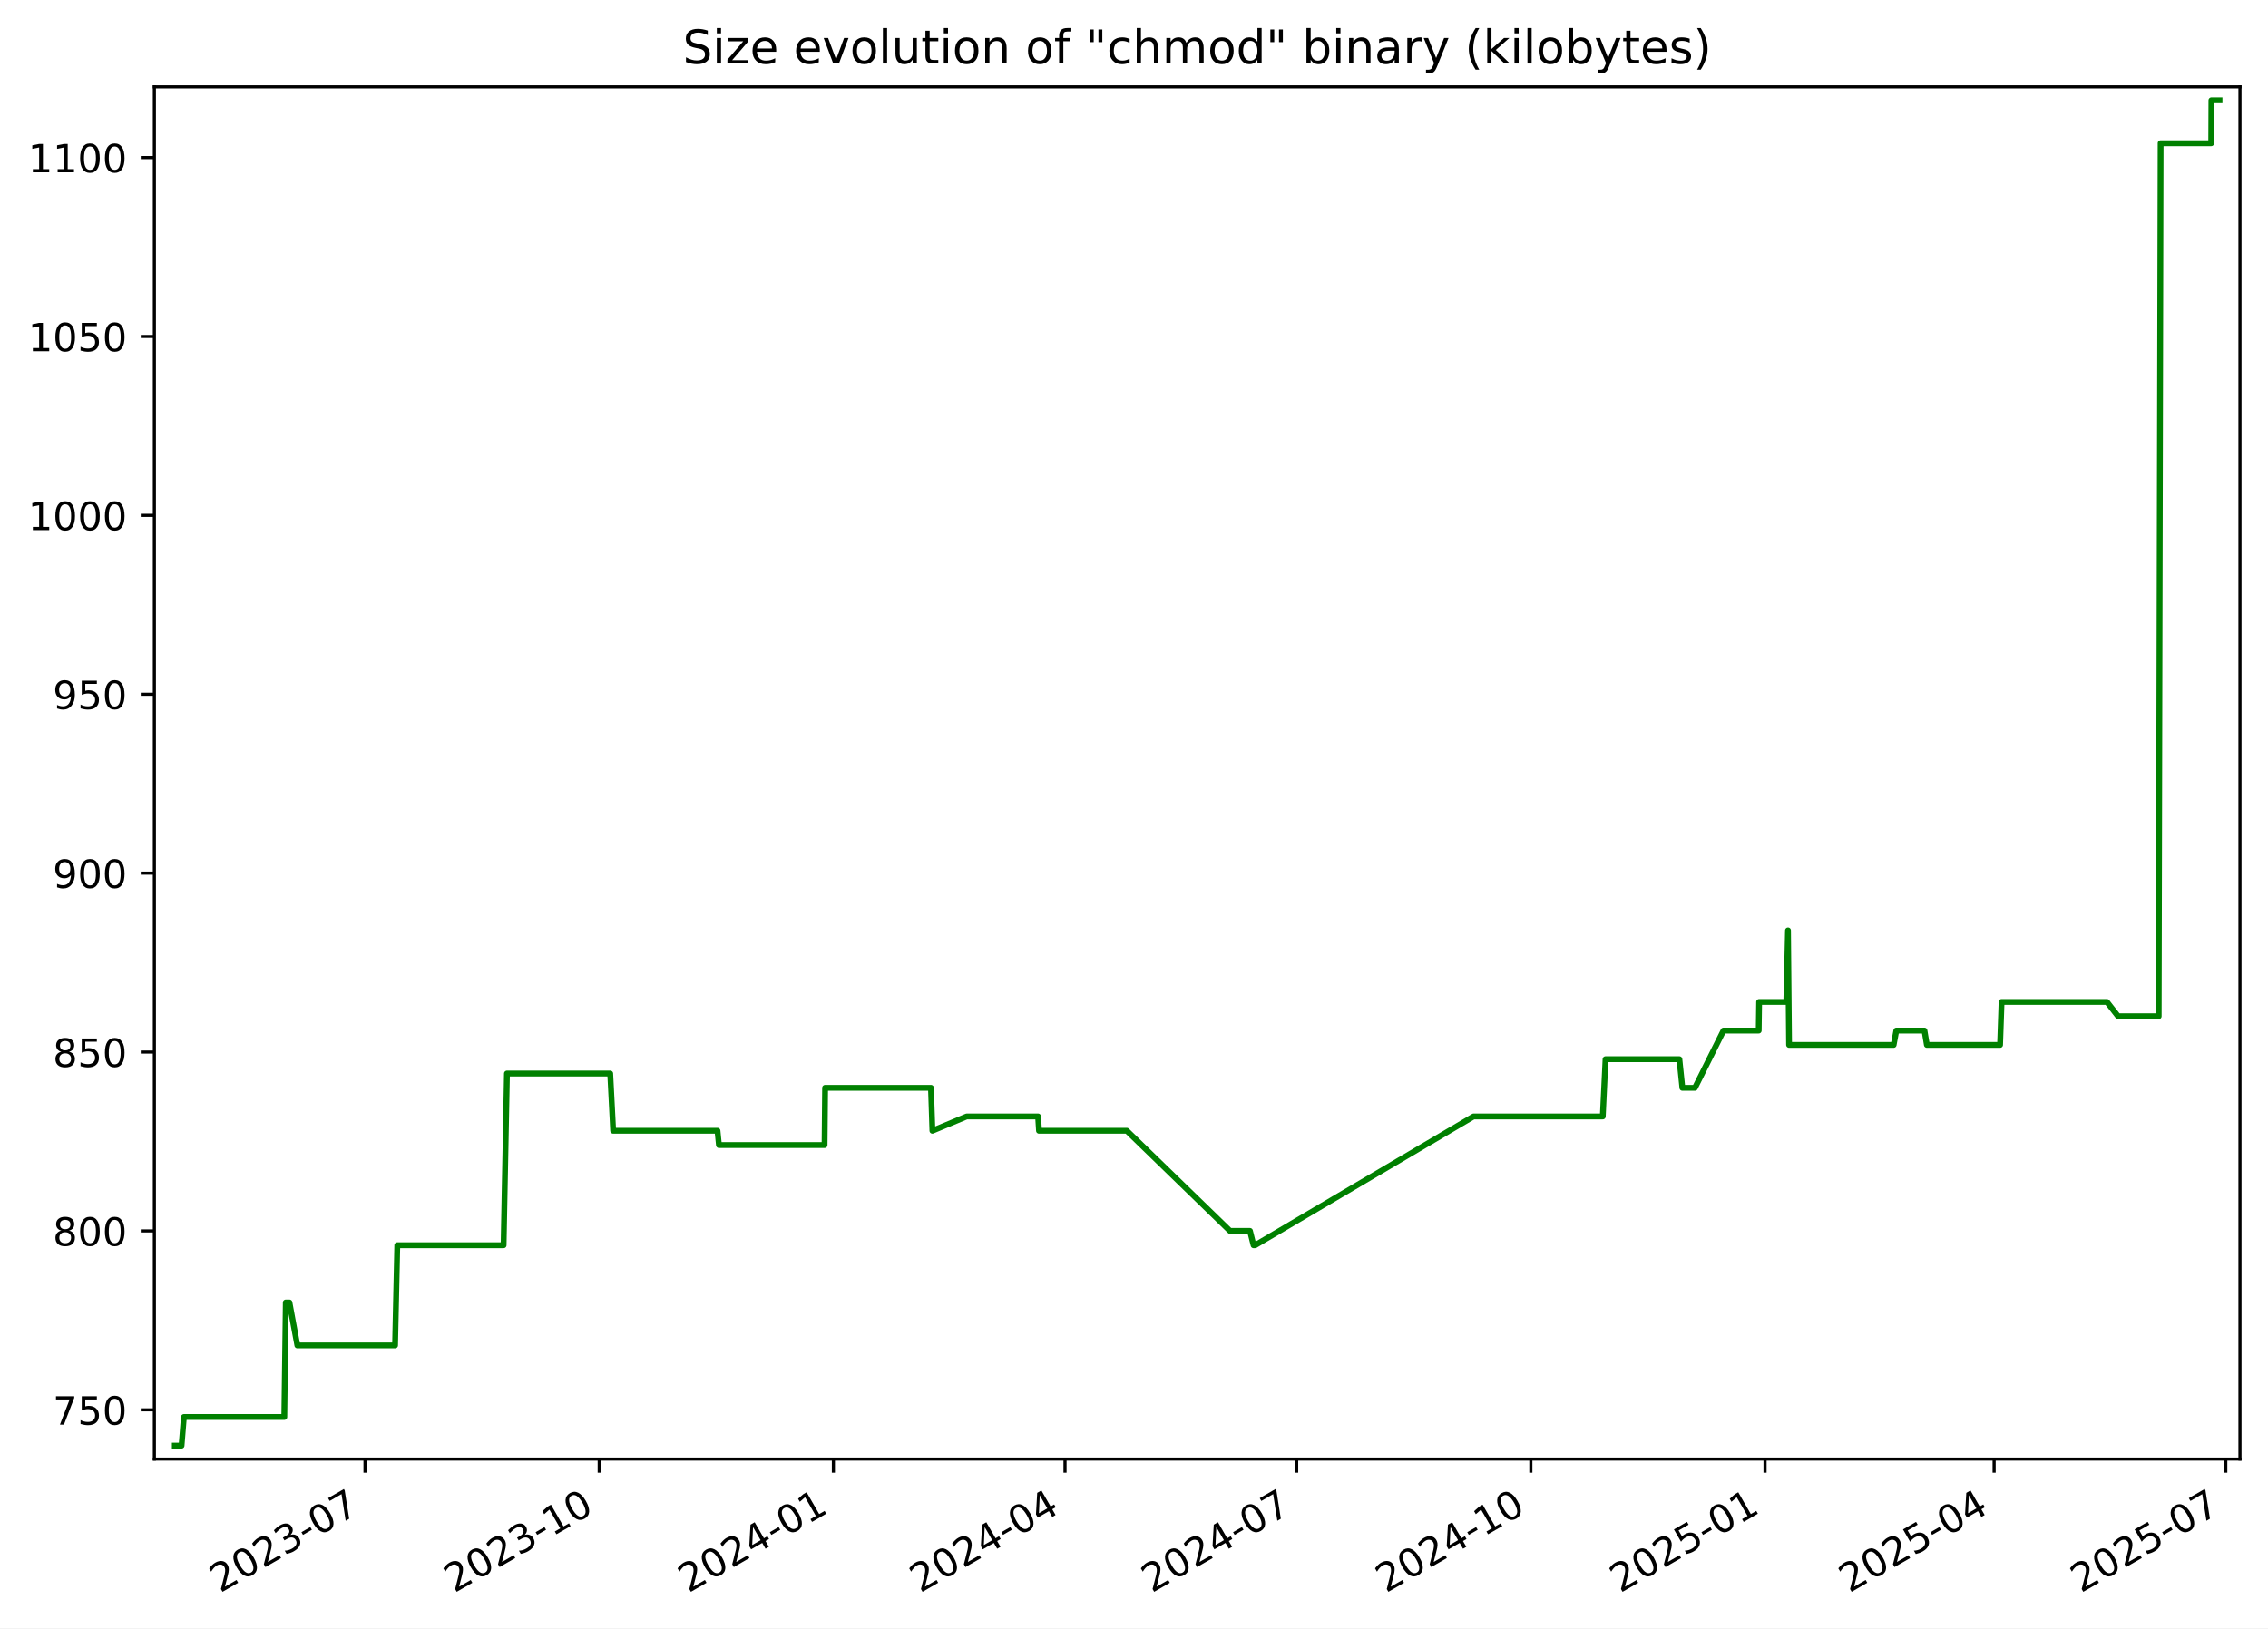
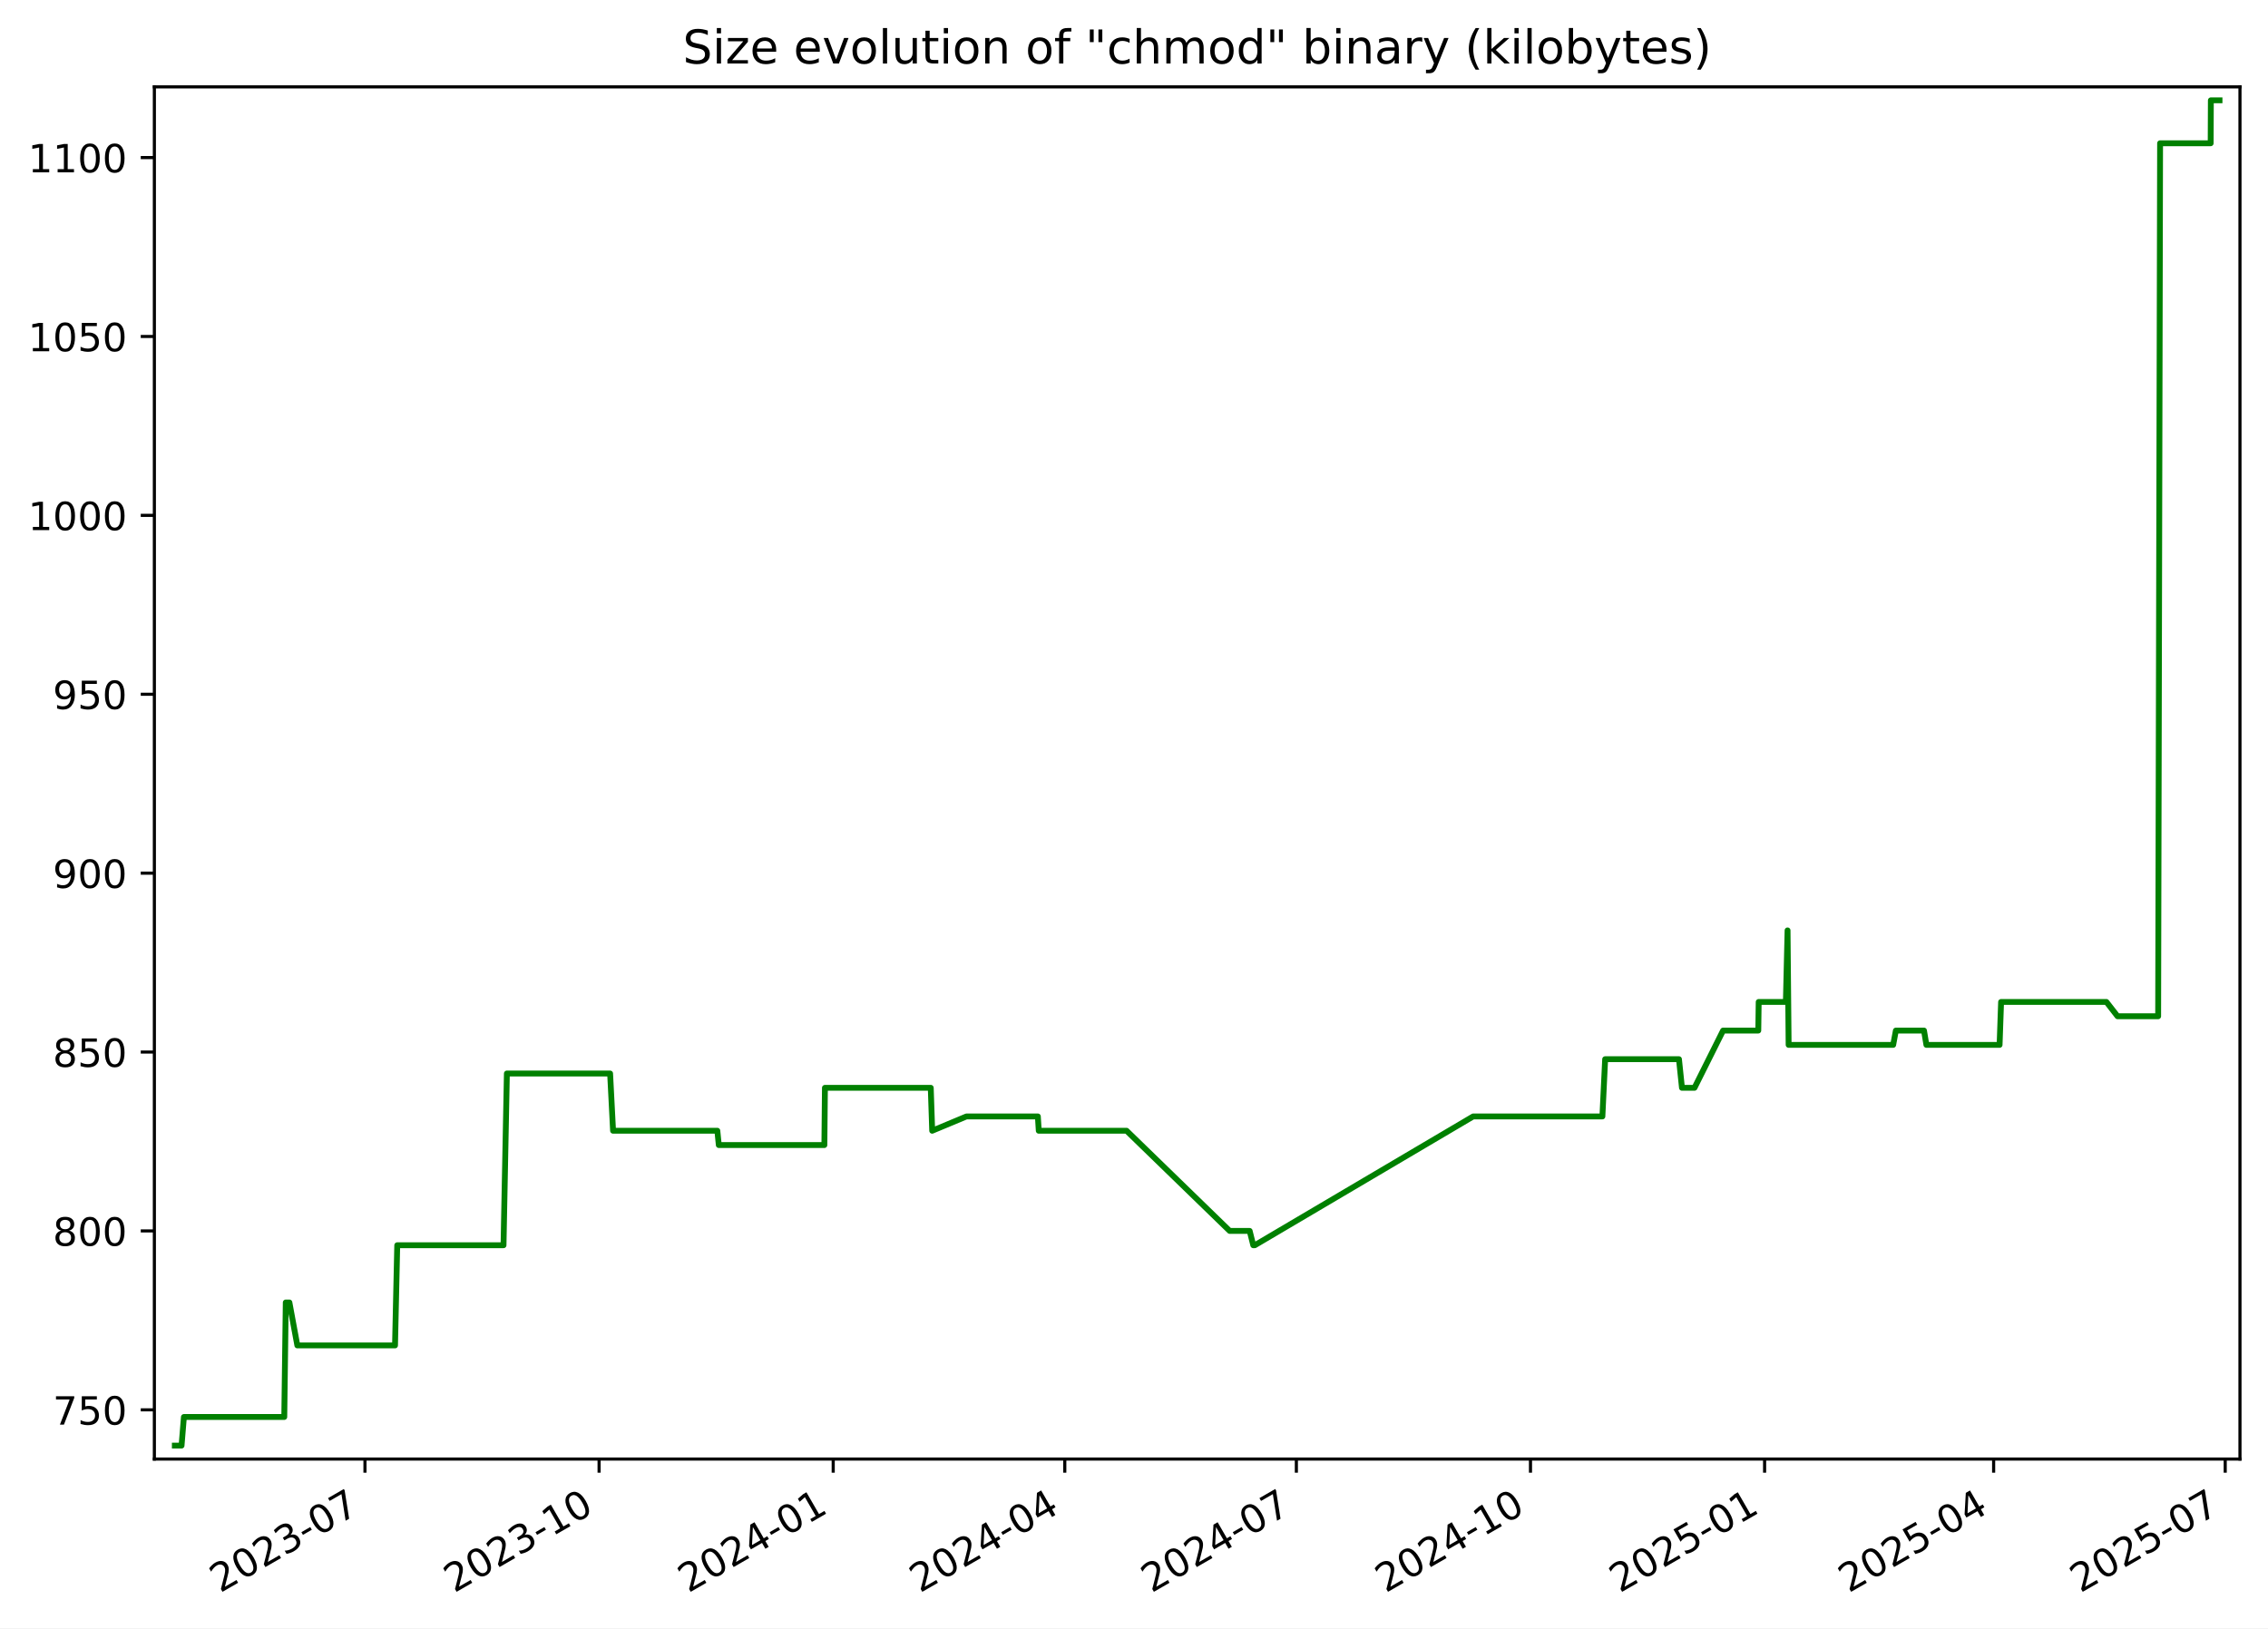
<svg xmlns="http://www.w3.org/2000/svg" xmlns:xlink="http://www.w3.org/1999/xlink" width="582.53pt" height="418.303pt" viewBox="0 0 582.53 418.303" version="1.1">
  <defs>
    <style type="text/css">*{stroke-linejoin: round; stroke-linecap: butt}</style>
  </defs>
  <g id="figure_1">
    <g id="patch_1">
      <path d="M -0 418.303  L 582.53 418.303  L 582.53 0  L -0 0  z " style="fill: #ffffff" />
    </g>
    <g id="axes_1">
      <g id="patch_2">
        <path d="M 39.65 374.83  L 575.33 374.83  L 575.33 22.318  L 39.65 22.318  z " style="fill: #ffffff" />
      </g>
      <g id="matplotlib.axis_1">
        <g id="xtick_1">
          <g id="line2d_1">
            <defs>
-               <path id="mc804bdb57f" d="M 0 0  L 0 3.5  " style="stroke: #000000; stroke-width: 0.8" />
+               <path id="m1354cf675c" d="M 0 0  L 0 3.5  " style="stroke: #000000; stroke-width: 0.8" />
            </defs>
            <g>
-               <use xlink:href="#mc804bdb57f" x="93.754" y="374.83" style="stroke: #000000; stroke-width: 0.8" />
+               <use xlink:href="#m1354cf675c" x="93.741" y="374.83" style="stroke: #000000; stroke-width: 0.8" />
            </g>
          </g>
          <g id="text_1">
-             <g transform="translate(56.52934 409.302) rotate(-30) scale(0.1 -0.1)">
+             <g transform="translate(56.51607 409.302) rotate(-30) scale(0.1 -0.1)">
              <defs>
                <path id="DejaVuSans-32" d="M 1228 531  L 3431 531  L 3431 0  L 469 0  L 469 531  Q 828 903 1448 1529  Q 2069 2156 2228 2338  Q 2531 2678 2651 2914  Q 2772 3150 2772 3378  Q 2772 3750 2511 3984  Q 2250 4219 1831 4219  Q 1534 4219 1204 4116  Q 875 4013 500 3803  L 500 4441  Q 881 4594 1212 4672  Q 1544 4750 1819 4750  Q 2544 4750 2975 4387  Q 3406 4025 3406 3419  Q 3406 3131 3298 2873  Q 3191 2616 2906 2266  Q 2828 2175 2409 1742  Q 1991 1309 1228 531  z " transform="scale(0.015625)" />
                <path id="DejaVuSans-30" d="M 2034 4250  Q 1547 4250 1301 3770  Q 1056 3291 1056 2328  Q 1056 1369 1301 889  Q 1547 409 2034 409  Q 2525 409 2770 889  Q 3016 1369 3016 2328  Q 3016 3291 2770 3770  Q 2525 4250 2034 4250  z M 2034 4750  Q 2819 4750 3233 4129  Q 3647 3509 3647 2328  Q 3647 1150 3233 529  Q 2819 -91 2034 -91  Q 1250 -91 836 529  Q 422 1150 422 2328  Q 422 3509 836 4129  Q 1250 4750 2034 4750  z " transform="scale(0.015625)" />
                <path id="DejaVuSans-33" d="M 2597 2516  Q 3050 2419 3304 2112  Q 3559 1806 3559 1356  Q 3559 666 3084 287  Q 2609 -91 1734 -91  Q 1441 -91 1130 -33  Q 819 25 488 141  L 488 750  Q 750 597 1062 519  Q 1375 441 1716 441  Q 2309 441 2620 675  Q 2931 909 2931 1356  Q 2931 1769 2642 2001  Q 2353 2234 1838 2234  L 1294 2234  L 1294 2753  L 1863 2753  Q 2328 2753 2575 2939  Q 2822 3125 2822 3475  Q 2822 3834 2567 4026  Q 2313 4219 1838 4219  Q 1578 4219 1281 4162  Q 984 4106 628 3988  L 628 4550  Q 988 4650 1302 4700  Q 1616 4750 1894 4750  Q 2613 4750 3031 4423  Q 3450 4097 3450 3541  Q 3450 3153 3228 2886  Q 3006 2619 2597 2516  z " transform="scale(0.015625)" />
                <path id="DejaVuSans-2d" d="M 313 2009  L 1997 2009  L 1997 1497  L 313 1497  L 313 2009  z " transform="scale(0.015625)" />
                <path id="DejaVuSans-37" d="M 525 4666  L 3525 4666  L 3525 4397  L 1831 0  L 1172 0  L 2766 4134  L 525 4134  L 525 4666  z " transform="scale(0.015625)" />
              </defs>
              <use xlink:href="#DejaVuSans-32" />
              <use xlink:href="#DejaVuSans-30" x="63.623" />
              <use xlink:href="#DejaVuSans-32" x="127.246" />
              <use xlink:href="#DejaVuSans-33" x="190.869" />
              <use xlink:href="#DejaVuSans-2d" x="254.492" />
              <use xlink:href="#DejaVuSans-30" x="290.576" />
              <use xlink:href="#DejaVuSans-37" x="354.199" />
            </g>
          </g>
        </g>
        <g id="xtick_2">
          <g id="line2d_2">
            <g>
-               <use xlink:href="#mc804bdb57f" x="153.904" y="374.83" style="stroke: #000000; stroke-width: 0.8" />
+               <use xlink:href="#m1354cf675c" x="153.874" y="374.83" style="stroke: #000000; stroke-width: 0.8" />
            </g>
          </g>
          <g id="text_2">
-             <g transform="translate(116.679 409.302) rotate(-30) scale(0.1 -0.1)">
+             <g transform="translate(116.6494 409.302) rotate(-30) scale(0.1 -0.1)">
              <defs>
                <path id="DejaVuSans-31" d="M 794 531  L 1825 531  L 1825 4091  L 703 3866  L 703 4441  L 1819 4666  L 2450 4666  L 2450 531  L 3481 531  L 3481 0  L 794 0  L 794 531  z " transform="scale(0.015625)" />
              </defs>
              <use xlink:href="#DejaVuSans-32" />
              <use xlink:href="#DejaVuSans-30" x="63.623" />
              <use xlink:href="#DejaVuSans-32" x="127.246" />
              <use xlink:href="#DejaVuSans-33" x="190.869" />
              <use xlink:href="#DejaVuSans-2d" x="254.492" />
              <use xlink:href="#DejaVuSans-31" x="290.576" />
              <use xlink:href="#DejaVuSans-30" x="354.199" />
            </g>
          </g>
        </g>
        <g id="xtick_3">
          <g id="line2d_3">
            <g>
-               <use xlink:href="#mc804bdb57f" x="214.054" y="374.83" style="stroke: #000000; stroke-width: 0.8" />
+               <use xlink:href="#m1354cf675c" x="214.008" y="374.83" style="stroke: #000000; stroke-width: 0.8" />
            </g>
          </g>
          <g id="text_3">
-             <g transform="translate(176.8287 409.302) rotate(-30) scale(0.1 -0.1)">
+             <g transform="translate(176.7828 409.302) rotate(-30) scale(0.1 -0.1)">
              <defs>
                <path id="DejaVuSans-34" d="M 2419 4116  L 825 1625  L 2419 1625  L 2419 4116  z M 2253 4666  L 3047 4666  L 3047 1625  L 3713 1625  L 3713 1100  L 3047 1100  L 3047 0  L 2419 0  L 2419 1100  L 313 1100  L 313 1709  L 2253 4666  z " transform="scale(0.015625)" />
              </defs>
              <use xlink:href="#DejaVuSans-32" />
              <use xlink:href="#DejaVuSans-30" x="63.623" />
              <use xlink:href="#DejaVuSans-32" x="127.246" />
              <use xlink:href="#DejaVuSans-34" x="190.869" />
              <use xlink:href="#DejaVuSans-2d" x="254.492" />
              <use xlink:href="#DejaVuSans-30" x="290.576" />
              <use xlink:href="#DejaVuSans-31" x="354.199" />
            </g>
          </g>
        </g>
        <g id="xtick_4">
          <g id="line2d_4">
            <g>
-               <use xlink:href="#mc804bdb57f" x="273.549" y="374.83" style="stroke: #000000; stroke-width: 0.8" />
+               <use xlink:href="#m1354cf675c" x="273.487" y="374.83" style="stroke: #000000; stroke-width: 0.8" />
            </g>
          </g>
          <g id="text_4">
-             <g transform="translate(236.3246 409.302) rotate(-30) scale(0.1 -0.1)">
+             <g transform="translate(236.2625 409.302) rotate(-30) scale(0.1 -0.1)">
              <use xlink:href="#DejaVuSans-32" />
              <use xlink:href="#DejaVuSans-30" x="63.623" />
              <use xlink:href="#DejaVuSans-32" x="127.246" />
              <use xlink:href="#DejaVuSans-34" x="190.869" />
              <use xlink:href="#DejaVuSans-2d" x="254.492" />
              <use xlink:href="#DejaVuSans-30" x="290.576" />
              <use xlink:href="#DejaVuSans-34" x="354.199" />
            </g>
          </g>
        </g>
        <g id="xtick_5">
          <g id="line2d_5">
            <g>
-               <use xlink:href="#mc804bdb57f" x="333.045" y="374.83" style="stroke: #000000; stroke-width: 0.8" />
+               <use xlink:href="#m1354cf675c" x="332.967" y="374.83" style="stroke: #000000; stroke-width: 0.8" />
            </g>
          </g>
          <g id="text_5">
-             <g transform="translate(295.8205 409.302) rotate(-30) scale(0.1 -0.1)">
+             <g transform="translate(295.7422 409.302) rotate(-30) scale(0.1 -0.1)">
              <use xlink:href="#DejaVuSans-32" />
              <use xlink:href="#DejaVuSans-30" x="63.623" />
              <use xlink:href="#DejaVuSans-32" x="127.246" />
              <use xlink:href="#DejaVuSans-34" x="190.869" />
              <use xlink:href="#DejaVuSans-2d" x="254.492" />
              <use xlink:href="#DejaVuSans-30" x="290.576" />
              <use xlink:href="#DejaVuSans-37" x="354.199" />
            </g>
          </g>
        </g>
        <g id="xtick_6">
          <g id="line2d_6">
            <g>
-               <use xlink:href="#mc804bdb57f" x="393.195" y="374.83" style="stroke: #000000; stroke-width: 0.8" />
+               <use xlink:href="#m1354cf675c" x="393.1" y="374.83" style="stroke: #000000; stroke-width: 0.8" />
            </g>
          </g>
          <g id="text_6">
-             <g transform="translate(355.9702 409.302) rotate(-30) scale(0.1 -0.1)">
+             <g transform="translate(355.8756 409.302) rotate(-30) scale(0.1 -0.1)">
              <use xlink:href="#DejaVuSans-32" />
              <use xlink:href="#DejaVuSans-30" x="63.623" />
              <use xlink:href="#DejaVuSans-32" x="127.246" />
              <use xlink:href="#DejaVuSans-34" x="190.869" />
              <use xlink:href="#DejaVuSans-2d" x="254.492" />
              <use xlink:href="#DejaVuSans-31" x="290.576" />
              <use xlink:href="#DejaVuSans-30" x="354.199" />
            </g>
          </g>
        </g>
        <g id="xtick_7">
          <g id="line2d_7">
            <g>
-               <use xlink:href="#mc804bdb57f" x="453.345" y="374.83" style="stroke: #000000; stroke-width: 0.8" />
+               <use xlink:href="#m1354cf675c" x="453.234" y="374.83" style="stroke: #000000; stroke-width: 0.8" />
            </g>
          </g>
          <g id="text_7">
-             <g transform="translate(416.1199 409.302) rotate(-30) scale(0.1 -0.1)">
+             <g transform="translate(416.009 409.302) rotate(-30) scale(0.1 -0.1)">
              <defs>
                <path id="DejaVuSans-35" d="M 691 4666  L 3169 4666  L 3169 4134  L 1269 4134  L 1269 2991  Q 1406 3038 1543 3061  Q 1681 3084 1819 3084  Q 2600 3084 3056 2656  Q 3513 2228 3513 1497  Q 3513 744 3044 326  Q 2575 -91 1722 -91  Q 1428 -91 1123 -41  Q 819 9 494 109  L 494 744  Q 775 591 1075 516  Q 1375 441 1709 441  Q 2250 441 2565 725  Q 2881 1009 2881 1497  Q 2881 1984 2565 2268  Q 2250 2553 1709 2553  Q 1456 2553 1204 2497  Q 953 2441 691 2322  L 691 4666  z " transform="scale(0.015625)" />
              </defs>
              <use xlink:href="#DejaVuSans-32" />
              <use xlink:href="#DejaVuSans-30" x="63.623" />
              <use xlink:href="#DejaVuSans-32" x="127.246" />
              <use xlink:href="#DejaVuSans-35" x="190.869" />
              <use xlink:href="#DejaVuSans-2d" x="254.492" />
              <use xlink:href="#DejaVuSans-30" x="290.576" />
              <use xlink:href="#DejaVuSans-31" x="354.199" />
            </g>
          </g>
        </g>
        <g id="xtick_8">
          <g id="line2d_8">
            <g>
-               <use xlink:href="#mc804bdb57f" x="512.187" y="374.83" style="stroke: #000000; stroke-width: 0.8" />
+               <use xlink:href="#m1354cf675c" x="512.06" y="374.83" style="stroke: #000000; stroke-width: 0.8" />
            </g>
          </g>
          <g id="text_8">
-             <g transform="translate(474.962 409.302) rotate(-30) scale(0.1 -0.1)">
+             <g transform="translate(474.8351 409.302) rotate(-30) scale(0.1 -0.1)">
              <use xlink:href="#DejaVuSans-32" />
              <use xlink:href="#DejaVuSans-30" x="63.623" />
              <use xlink:href="#DejaVuSans-32" x="127.246" />
              <use xlink:href="#DejaVuSans-35" x="190.869" />
              <use xlink:href="#DejaVuSans-2d" x="254.492" />
              <use xlink:href="#DejaVuSans-30" x="290.576" />
              <use xlink:href="#DejaVuSans-34" x="354.199" />
            </g>
          </g>
        </g>
        <g id="xtick_9">
          <g id="line2d_9">
            <g>
-               <use xlink:href="#mc804bdb57f" x="571.683" y="374.83" style="stroke: #000000; stroke-width: 0.8" />
+               <use xlink:href="#m1354cf675c" x="571.54" y="374.83" style="stroke: #000000; stroke-width: 0.8" />
            </g>
          </g>
          <g id="text_9">
-             <g transform="translate(534.4579 409.302) rotate(-30) scale(0.1 -0.1)">
+             <g transform="translate(534.3148 409.302) rotate(-30) scale(0.1 -0.1)">
              <use xlink:href="#DejaVuSans-32" />
              <use xlink:href="#DejaVuSans-30" x="63.623" />
              <use xlink:href="#DejaVuSans-32" x="127.246" />
              <use xlink:href="#DejaVuSans-35" x="190.869" />
              <use xlink:href="#DejaVuSans-2d" x="254.492" />
              <use xlink:href="#DejaVuSans-30" x="290.576" />
              <use xlink:href="#DejaVuSans-37" x="354.199" />
            </g>
          </g>
        </g>
      </g>
      <g id="matplotlib.axis_2">
        <g id="ytick_1">
          <g id="line2d_10">
            <defs>
-               <path id="m60a7e7e32e" d="M 0 0  L -3.5 0  " style="stroke: #000000; stroke-width: 0.8" />
+               <path id="m2c69d410f2" d="M 0 0  L -3.5 0  " style="stroke: #000000; stroke-width: 0.8" />
            </defs>
            <g>
-               <use xlink:href="#m60a7e7e32e" x="39.65" y="362.183" style="stroke: #000000; stroke-width: 0.8" />
+               <use xlink:href="#m2c69d410f2" x="39.65" y="362.183" style="stroke: #000000; stroke-width: 0.8" />
            </g>
          </g>
          <g id="text_10">
            <g transform="translate(13.5625 365.9819) scale(0.1 -0.1)">
              <use xlink:href="#DejaVuSans-37" />
              <use xlink:href="#DejaVuSans-35" x="63.623" />
              <use xlink:href="#DejaVuSans-30" x="127.246" />
            </g>
          </g>
        </g>
        <g id="ytick_2">
          <g id="line2d_11">
            <g>
-               <use xlink:href="#m60a7e7e32e" x="39.65" y="316.225" style="stroke: #000000; stroke-width: 0.8" />
+               <use xlink:href="#m2c69d410f2" x="39.65" y="316.225" style="stroke: #000000; stroke-width: 0.8" />
            </g>
          </g>
          <g id="text_11">
            <g transform="translate(13.5625 320.0244) scale(0.1 -0.1)">
              <defs>
                <path id="DejaVuSans-38" d="M 2034 2216  Q 1584 2216 1326 1975  Q 1069 1734 1069 1313  Q 1069 891 1326 650  Q 1584 409 2034 409  Q 2484 409 2743 651  Q 3003 894 3003 1313  Q 3003 1734 2745 1975  Q 2488 2216 2034 2216  z M 1403 2484  Q 997 2584 770 2862  Q 544 3141 544 3541  Q 544 4100 942 4425  Q 1341 4750 2034 4750  Q 2731 4750 3128 4425  Q 3525 4100 3525 3541  Q 3525 3141 3298 2862  Q 3072 2584 2669 2484  Q 3125 2378 3379 2068  Q 3634 1759 3634 1313  Q 3634 634 3220 271  Q 2806 -91 2034 -91  Q 1263 -91 848 271  Q 434 634 434 1313  Q 434 1759 690 2068  Q 947 2378 1403 2484  z M 1172 3481  Q 1172 3119 1398 2916  Q 1625 2713 2034 2713  Q 2441 2713 2670 2916  Q 2900 3119 2900 3481  Q 2900 3844 2670 4047  Q 2441 4250 2034 4250  Q 1625 4250 1398 4047  Q 1172 3844 1172 3481  z " transform="scale(0.015625)" />
              </defs>
              <use xlink:href="#DejaVuSans-38" />
              <use xlink:href="#DejaVuSans-30" x="63.623" />
              <use xlink:href="#DejaVuSans-30" x="127.246" />
            </g>
          </g>
        </g>
        <g id="ytick_3">
          <g id="line2d_12">
            <g>
-               <use xlink:href="#m60a7e7e32e" x="39.65" y="270.268" style="stroke: #000000; stroke-width: 0.8" />
+               <use xlink:href="#m2c69d410f2" x="39.65" y="270.268" style="stroke: #000000; stroke-width: 0.8" />
            </g>
          </g>
          <g id="text_12">
            <g transform="translate(13.5625 274.067) scale(0.1 -0.1)">
              <use xlink:href="#DejaVuSans-38" />
              <use xlink:href="#DejaVuSans-35" x="63.623" />
              <use xlink:href="#DejaVuSans-30" x="127.246" />
            </g>
          </g>
        </g>
        <g id="ytick_4">
          <g id="line2d_13">
            <g>
-               <use xlink:href="#m60a7e7e32e" x="39.65" y="224.31" style="stroke: #000000; stroke-width: 0.8" />
+               <use xlink:href="#m2c69d410f2" x="39.65" y="224.31" style="stroke: #000000; stroke-width: 0.8" />
            </g>
          </g>
          <g id="text_13">
            <g transform="translate(13.5625 228.1095) scale(0.1 -0.1)">
              <defs>
                <path id="DejaVuSans-39" d="M 703 97  L 703 672  Q 941 559 1184 500  Q 1428 441 1663 441  Q 2288 441 2617 861  Q 2947 1281 2994 2138  Q 2813 1869 2534 1725  Q 2256 1581 1919 1581  Q 1219 1581 811 2004  Q 403 2428 403 3163  Q 403 3881 828 4315  Q 1253 4750 1959 4750  Q 2769 4750 3195 4129  Q 3622 3509 3622 2328  Q 3622 1225 3098 567  Q 2575 -91 1691 -91  Q 1453 -91 1209 -44  Q 966 3 703 97  z M 1959 2075  Q 2384 2075 2632 2365  Q 2881 2656 2881 3163  Q 2881 3666 2632 3958  Q 2384 4250 1959 4250  Q 1534 4250 1286 3958  Q 1038 3666 1038 3163  Q 1038 2656 1286 2365  Q 1534 2075 1959 2075  z " transform="scale(0.015625)" />
              </defs>
              <use xlink:href="#DejaVuSans-39" />
              <use xlink:href="#DejaVuSans-30" x="63.623" />
              <use xlink:href="#DejaVuSans-30" x="127.246" />
            </g>
          </g>
        </g>
        <g id="ytick_5">
          <g id="line2d_14">
            <g>
-               <use xlink:href="#m60a7e7e32e" x="39.65" y="178.353" style="stroke: #000000; stroke-width: 0.8" />
+               <use xlink:href="#m2c69d410f2" x="39.65" y="178.353" style="stroke: #000000; stroke-width: 0.8" />
            </g>
          </g>
          <g id="text_14">
            <g transform="translate(13.5625 182.1521) scale(0.1 -0.1)">
              <use xlink:href="#DejaVuSans-39" />
              <use xlink:href="#DejaVuSans-35" x="63.623" />
              <use xlink:href="#DejaVuSans-30" x="127.246" />
            </g>
          </g>
        </g>
        <g id="ytick_6">
          <g id="line2d_15">
            <g>
-               <use xlink:href="#m60a7e7e32e" x="39.65" y="132.395" style="stroke: #000000; stroke-width: 0.8" />
+               <use xlink:href="#m2c69d410f2" x="39.65" y="132.395" style="stroke: #000000; stroke-width: 0.8" />
            </g>
          </g>
          <g id="text_15">
            <g transform="translate(7.2 136.1946) scale(0.1 -0.1)">
              <use xlink:href="#DejaVuSans-31" />
              <use xlink:href="#DejaVuSans-30" x="63.623" />
              <use xlink:href="#DejaVuSans-30" x="127.246" />
              <use xlink:href="#DejaVuSans-30" x="190.869" />
            </g>
          </g>
        </g>
        <g id="ytick_7">
          <g id="line2d_16">
            <g>
-               <use xlink:href="#m60a7e7e32e" x="39.65" y="86.438" style="stroke: #000000; stroke-width: 0.8" />
+               <use xlink:href="#m2c69d410f2" x="39.65" y="86.438" style="stroke: #000000; stroke-width: 0.8" />
            </g>
          </g>
          <g id="text_16">
            <g transform="translate(7.2 90.23717) scale(0.1 -0.1)">
              <use xlink:href="#DejaVuSans-31" />
              <use xlink:href="#DejaVuSans-30" x="63.623" />
              <use xlink:href="#DejaVuSans-35" x="127.246" />
              <use xlink:href="#DejaVuSans-30" x="190.869" />
            </g>
          </g>
        </g>
        <g id="ytick_8">
          <g id="line2d_17">
            <g>
-               <use xlink:href="#m60a7e7e32e" x="39.65" y="40.481" style="stroke: #000000; stroke-width: 0.8" />
+               <use xlink:href="#m2c69d410f2" x="39.65" y="40.481" style="stroke: #000000; stroke-width: 0.8" />
            </g>
          </g>
          <g id="text_17">
            <g transform="translate(7.2 44.27973) scale(0.1 -0.1)">
              <use xlink:href="#DejaVuSans-31" />
              <use xlink:href="#DejaVuSans-31" x="63.623" />
              <use xlink:href="#DejaVuSans-30" x="127.246" />
              <use xlink:href="#DejaVuSans-30" x="190.869" />
            </g>
          </g>
        </g>
      </g>
      <g id="line2d_18">
-         <path d="M 44.902 371.374  L 46.633 371.374  L 47.238 364.021  L 73.024 364.021  L 73.407 334.608  L 74.341 334.608  L 76.379 345.638  L 101.475 345.638  L 102.045 319.902  L 129.353 319.902  L 130.214 275.783  L 156.735 275.783  L 157.493 290.489  L 184.285 290.489  L 184.659 294.166  L 211.785 294.166  L 211.926 279.459  L 239.117 279.459  L 239.484 290.489  L 248.293 286.812  L 266.632 286.812  L 266.864 290.489  L 289.424 290.489  L 315.923 316.225  L 321.052 316.225  L 321.973 319.902  L 322.371 319.902  L 378.475 286.812  L 411.671 286.812  L 412.377 272.106  L 431.346 272.106  L 432.113 279.459  L 435.332 279.459  L 442.676 264.753  L 451.722 264.753  L 451.826 257.4  L 458.808 257.4  L 459.244 239.017  L 459.518 268.429  L 486.38 268.429  L 487.067 264.753  L 494.297 264.753  L 494.913 268.429  L 513.716 268.429  L 514.101 257.4  L 541.165 257.4  L 544.022 261.076  L 554.456 261.076  L 554.952 36.804  L 567.949 36.804  L 567.995 25.774  L 570.078 25.774  L 570.078 25.774  " clip-path="url(#pe3ec6d794f)" style="fill: none; stroke: #008000; stroke-width: 1.5; stroke-linecap: square" />
+         <path d="M 44.902 371.374  L 46.632 371.374  L 47.237 364.021  L 73.016 364.021  L 73.399 334.608  L 74.333 334.608  L 76.37 345.638  L 101.46 345.638  L 102.029 319.902  L 129.33 319.902  L 130.19 275.783  L 156.705 275.783  L 157.463 290.489  L 184.247 290.489  L 184.621 294.166  L 211.739 294.166  L 211.88 279.459  L 239.064 279.459  L 239.432 290.489  L 248.237 286.812  L 266.572 286.812  L 266.804 290.489  L 289.358 290.489  L 315.85 316.225  L 320.977 316.225  L 321.897 319.902  L 322.295 319.902  L 378.384 286.812  L 411.571 286.812  L 412.278 272.106  L 431.241 272.106  L 432.008 279.459  L 435.226 279.459  L 442.568 264.753  L 451.612 264.753  L 451.715 257.4  L 458.695 257.4  L 459.131 239.017  L 459.405 268.429  L 486.26 268.429  L 486.947 264.753  L 494.175 264.753  L 494.79 268.429  L 513.589 268.429  L 513.974 257.4  L 541.03 257.4  L 543.886 261.076  L 554.317 261.076  L 554.813 36.804  L 567.807 36.804  L 567.853 25.774  L 570.078 25.774  L 570.078 25.774  " clip-path="url(#p65632f7444)" style="fill: none; stroke: #008000; stroke-width: 1.5; stroke-linecap: square" />
      </g>
      <g id="patch_3">
        <path d="M 39.65 374.83  L 39.65 22.318  " style="fill: none; stroke: #000000; stroke-width: 0.8; stroke-linejoin: miter; stroke-linecap: square" />
      </g>
      <g id="patch_4">
        <path d="M 575.33 374.83  L 575.33 22.318  " style="fill: none; stroke: #000000; stroke-width: 0.8; stroke-linejoin: miter; stroke-linecap: square" />
      </g>
      <g id="patch_5">
        <path d="M 39.65 374.83  L 575.33 374.83  " style="fill: none; stroke: #000000; stroke-width: 0.8; stroke-linejoin: miter; stroke-linecap: square" />
      </g>
      <g id="patch_6">
        <path d="M 39.65 22.318  L 575.33 22.318  " style="fill: none; stroke: #000000; stroke-width: 0.8; stroke-linejoin: miter; stroke-linecap: square" />
      </g>
      <g id="text_18">
        <g transform="translate(175.3681 16.31812) scale(0.12 -0.12)">
          <defs>
            <path id="DejaVuSans-53" d="M 3425 4513  L 3425 3897  Q 3066 4069 2747 4153  Q 2428 4238 2131 4238  Q 1616 4238 1336 4038  Q 1056 3838 1056 3469  Q 1056 3159 1242 3001  Q 1428 2844 1947 2747  L 2328 2669  Q 3034 2534 3370 2195  Q 3706 1856 3706 1288  Q 3706 609 3251 259  Q 2797 -91 1919 -91  Q 1588 -91 1214 -16  Q 841 59 441 206  L 441 856  Q 825 641 1194 531  Q 1563 422 1919 422  Q 2459 422 2753 634  Q 3047 847 3047 1241  Q 3047 1584 2836 1778  Q 2625 1972 2144 2069  L 1759 2144  Q 1053 2284 737 2584  Q 422 2884 422 3419  Q 422 4038 858 4394  Q 1294 4750 2059 4750  Q 2388 4750 2728 4690  Q 3069 4631 3425 4513  z " transform="scale(0.015625)" />
            <path id="DejaVuSans-69" d="M 603 3500  L 1178 3500  L 1178 0  L 603 0  L 603 3500  z M 603 4863  L 1178 4863  L 1178 4134  L 603 4134  L 603 4863  z " transform="scale(0.015625)" />
            <path id="DejaVuSans-7a" d="M 353 3500  L 3084 3500  L 3084 2975  L 922 459  L 3084 459  L 3084 0  L 275 0  L 275 525  L 2438 3041  L 353 3041  L 353 3500  z " transform="scale(0.015625)" />
            <path id="DejaVuSans-65" d="M 3597 1894  L 3597 1613  L 953 1613  Q 991 1019 1311 708  Q 1631 397 2203 397  Q 2534 397 2845 478  Q 3156 559 3463 722  L 3463 178  Q 3153 47 2828 -22  Q 2503 -91 2169 -91  Q 1331 -91 842 396  Q 353 884 353 1716  Q 353 2575 817 3079  Q 1281 3584 2069 3584  Q 2775 3584 3186 3129  Q 3597 2675 3597 1894  z M 3022 2063  Q 3016 2534 2758 2815  Q 2500 3097 2075 3097  Q 1594 3097 1305 2825  Q 1016 2553 972 2059  L 3022 2063  z " transform="scale(0.015625)" />
            <path id="DejaVuSans-20" transform="scale(0.015625)" />
            <path id="DejaVuSans-76" d="M 191 3500  L 800 3500  L 1894 563  L 2988 3500  L 3597 3500  L 2284 0  L 1503 0  L 191 3500  z " transform="scale(0.015625)" />
            <path id="DejaVuSans-6f" d="M 1959 3097  Q 1497 3097 1228 2736  Q 959 2375 959 1747  Q 959 1119 1226 758  Q 1494 397 1959 397  Q 2419 397 2687 759  Q 2956 1122 2956 1747  Q 2956 2369 2687 2733  Q 2419 3097 1959 3097  z M 1959 3584  Q 2709 3584 3137 3096  Q 3566 2609 3566 1747  Q 3566 888 3137 398  Q 2709 -91 1959 -91  Q 1206 -91 779 398  Q 353 888 353 1747  Q 353 2609 779 3096  Q 1206 3584 1959 3584  z " transform="scale(0.015625)" />
            <path id="DejaVuSans-6c" d="M 603 4863  L 1178 4863  L 1178 0  L 603 0  L 603 4863  z " transform="scale(0.015625)" />
            <path id="DejaVuSans-75" d="M 544 1381  L 544 3500  L 1119 3500  L 1119 1403  Q 1119 906 1312 657  Q 1506 409 1894 409  Q 2359 409 2629 706  Q 2900 1003 2900 1516  L 2900 3500  L 3475 3500  L 3475 0  L 2900 0  L 2900 538  Q 2691 219 2414 64  Q 2138 -91 1772 -91  Q 1169 -91 856 284  Q 544 659 544 1381  z M 1991 3584  L 1991 3584  z " transform="scale(0.015625)" />
            <path id="DejaVuSans-74" d="M 1172 4494  L 1172 3500  L 2356 3500  L 2356 3053  L 1172 3053  L 1172 1153  Q 1172 725 1289 603  Q 1406 481 1766 481  L 2356 481  L 2356 0  L 1766 0  Q 1100 0 847 248  Q 594 497 594 1153  L 594 3053  L 172 3053  L 172 3500  L 594 3500  L 594 4494  L 1172 4494  z " transform="scale(0.015625)" />
            <path id="DejaVuSans-6e" d="M 3513 2113  L 3513 0  L 2938 0  L 2938 2094  Q 2938 2591 2744 2837  Q 2550 3084 2163 3084  Q 1697 3084 1428 2787  Q 1159 2491 1159 1978  L 1159 0  L 581 0  L 581 3500  L 1159 3500  L 1159 2956  Q 1366 3272 1645 3428  Q 1925 3584 2291 3584  Q 2894 3584 3203 3211  Q 3513 2838 3513 2113  z " transform="scale(0.015625)" />
            <path id="DejaVuSans-66" d="M 2375 4863  L 2375 4384  L 1825 4384  Q 1516 4384 1395 4259  Q 1275 4134 1275 3809  L 1275 3500  L 2222 3500  L 2222 3053  L 1275 3053  L 1275 0  L 697 0  L 697 3053  L 147 3053  L 147 3500  L 697 3500  L 697 3744  Q 697 4328 969 4595  Q 1241 4863 1831 4863  L 2375 4863  z " transform="scale(0.015625)" />
            <path id="DejaVuSans-22" d="M 1147 4666  L 1147 2931  L 616 2931  L 616 4666  L 1147 4666  z M 2328 4666  L 2328 2931  L 1797 2931  L 1797 4666  L 2328 4666  z " transform="scale(0.015625)" />
            <path id="DejaVuSans-63" d="M 3122 3366  L 3122 2828  Q 2878 2963 2633 3030  Q 2388 3097 2138 3097  Q 1578 3097 1268 2742  Q 959 2388 959 1747  Q 959 1106 1268 751  Q 1578 397 2138 397  Q 2388 397 2633 464  Q 2878 531 3122 666  L 3122 134  Q 2881 22 2623 -34  Q 2366 -91 2075 -91  Q 1284 -91 818 406  Q 353 903 353 1747  Q 353 2603 823 3093  Q 1294 3584 2113 3584  Q 2378 3584 2631 3529  Q 2884 3475 3122 3366  z " transform="scale(0.015625)" />
            <path id="DejaVuSans-68" d="M 3513 2113  L 3513 0  L 2938 0  L 2938 2094  Q 2938 2591 2744 2837  Q 2550 3084 2163 3084  Q 1697 3084 1428 2787  Q 1159 2491 1159 1978  L 1159 0  L 581 0  L 581 4863  L 1159 4863  L 1159 2956  Q 1366 3272 1645 3428  Q 1925 3584 2291 3584  Q 2894 3584 3203 3211  Q 3513 2838 3513 2113  z " transform="scale(0.015625)" />
            <path id="DejaVuSans-6d" d="M 3328 2828  Q 3544 3216 3844 3400  Q 4144 3584 4550 3584  Q 5097 3584 5394 3201  Q 5691 2819 5691 2113  L 5691 0  L 5113 0  L 5113 2094  Q 5113 2597 4934 2840  Q 4756 3084 4391 3084  Q 3944 3084 3684 2787  Q 3425 2491 3425 1978  L 3425 0  L 2847 0  L 2847 2094  Q 2847 2600 2669 2842  Q 2491 3084 2119 3084  Q 1678 3084 1418 2786  Q 1159 2488 1159 1978  L 1159 0  L 581 0  L 581 3500  L 1159 3500  L 1159 2956  Q 1356 3278 1631 3431  Q 1906 3584 2284 3584  Q 2666 3584 2933 3390  Q 3200 3197 3328 2828  z " transform="scale(0.015625)" />
            <path id="DejaVuSans-64" d="M 2906 2969  L 2906 4863  L 3481 4863  L 3481 0  L 2906 0  L 2906 525  Q 2725 213 2448 61  Q 2172 -91 1784 -91  Q 1150 -91 751 415  Q 353 922 353 1747  Q 353 2572 751 3078  Q 1150 3584 1784 3584  Q 2172 3584 2448 3432  Q 2725 3281 2906 2969  z M 947 1747  Q 947 1113 1208 752  Q 1469 391 1925 391  Q 2381 391 2643 752  Q 2906 1113 2906 1747  Q 2906 2381 2643 2742  Q 2381 3103 1925 3103  Q 1469 3103 1208 2742  Q 947 2381 947 1747  z " transform="scale(0.015625)" />
            <path id="DejaVuSans-62" d="M 3116 1747  Q 3116 2381 2855 2742  Q 2594 3103 2138 3103  Q 1681 3103 1420 2742  Q 1159 2381 1159 1747  Q 1159 1113 1420 752  Q 1681 391 2138 391  Q 2594 391 2855 752  Q 3116 1113 3116 1747  z M 1159 2969  Q 1341 3281 1617 3432  Q 1894 3584 2278 3584  Q 2916 3584 3314 3078  Q 3713 2572 3713 1747  Q 3713 922 3314 415  Q 2916 -91 2278 -91  Q 1894 -91 1617 61  Q 1341 213 1159 525  L 1159 0  L 581 0  L 581 4863  L 1159 4863  L 1159 2969  z " transform="scale(0.015625)" />
            <path id="DejaVuSans-61" d="M 2194 1759  Q 1497 1759 1228 1600  Q 959 1441 959 1056  Q 959 750 1161 570  Q 1363 391 1709 391  Q 2188 391 2477 730  Q 2766 1069 2766 1631  L 2766 1759  L 2194 1759  z M 3341 1997  L 3341 0  L 2766 0  L 2766 531  Q 2569 213 2275 61  Q 1981 -91 1556 -91  Q 1019 -91 701 211  Q 384 513 384 1019  Q 384 1609 779 1909  Q 1175 2209 1959 2209  L 2766 2209  L 2766 2266  Q 2766 2663 2505 2880  Q 2244 3097 1772 3097  Q 1472 3097 1187 3025  Q 903 2953 641 2809  L 641 3341  Q 956 3463 1253 3523  Q 1550 3584 1831 3584  Q 2591 3584 2966 3190  Q 3341 2797 3341 1997  z " transform="scale(0.015625)" />
            <path id="DejaVuSans-72" d="M 2631 2963  Q 2534 3019 2420 3045  Q 2306 3072 2169 3072  Q 1681 3072 1420 2755  Q 1159 2438 1159 1844  L 1159 0  L 581 0  L 581 3500  L 1159 3500  L 1159 2956  Q 1341 3275 1631 3429  Q 1922 3584 2338 3584  Q 2397 3584 2469 3576  Q 2541 3569 2628 3553  L 2631 2963  z " transform="scale(0.015625)" />
            <path id="DejaVuSans-79" d="M 2059 -325  Q 1816 -950 1584 -1140  Q 1353 -1331 966 -1331  L 506 -1331  L 506 -850  L 844 -850  Q 1081 -850 1212 -737  Q 1344 -625 1503 -206  L 1606 56  L 191 3500  L 800 3500  L 1894 763  L 2988 3500  L 3597 3500  L 2059 -325  z " transform="scale(0.015625)" />
            <path id="DejaVuSans-28" d="M 1984 4856  Q 1566 4138 1362 3434  Q 1159 2731 1159 2009  Q 1159 1288 1364 580  Q 1569 -128 1984 -844  L 1484 -844  Q 1016 -109 783 600  Q 550 1309 550 2009  Q 550 2706 781 3412  Q 1013 4119 1484 4856  L 1984 4856  z " transform="scale(0.015625)" />
            <path id="DejaVuSans-6b" d="M 581 4863  L 1159 4863  L 1159 1991  L 2875 3500  L 3609 3500  L 1753 1863  L 3688 0  L 2938 0  L 1159 1709  L 1159 0  L 581 0  L 581 4863  z " transform="scale(0.015625)" />
            <path id="DejaVuSans-73" d="M 2834 3397  L 2834 2853  Q 2591 2978 2328 3040  Q 2066 3103 1784 3103  Q 1356 3103 1142 2972  Q 928 2841 928 2578  Q 928 2378 1081 2264  Q 1234 2150 1697 2047  L 1894 2003  Q 2506 1872 2764 1633  Q 3022 1394 3022 966  Q 3022 478 2636 193  Q 2250 -91 1575 -91  Q 1294 -91 989 -36  Q 684 19 347 128  L 347 722  Q 666 556 975 473  Q 1284 391 1588 391  Q 1994 391 2212 530  Q 2431 669 2431 922  Q 2431 1156 2273 1281  Q 2116 1406 1581 1522  L 1381 1569  Q 847 1681 609 1914  Q 372 2147 372 2553  Q 372 3047 722 3315  Q 1072 3584 1716 3584  Q 2034 3584 2315 3537  Q 2597 3491 2834 3397  z " transform="scale(0.015625)" />
            <path id="DejaVuSans-29" d="M 513 4856  L 1013 4856  Q 1481 4119 1714 3412  Q 1947 2706 1947 2009  Q 1947 1309 1714 600  Q 1481 -109 1013 -844  L 513 -844  Q 928 -128 1133 580  Q 1338 1288 1338 2009  Q 1338 2731 1133 3434  Q 928 4138 513 4856  z " transform="scale(0.015625)" />
          </defs>
          <use xlink:href="#DejaVuSans-53" />
          <use xlink:href="#DejaVuSans-69" x="63.477" />
          <use xlink:href="#DejaVuSans-7a" x="91.26" />
          <use xlink:href="#DejaVuSans-65" x="143.75" />
          <use xlink:href="#DejaVuSans-20" x="205.273" />
          <use xlink:href="#DejaVuSans-65" x="237.061" />
          <use xlink:href="#DejaVuSans-76" x="298.584" />
          <use xlink:href="#DejaVuSans-6f" x="357.764" />
          <use xlink:href="#DejaVuSans-6c" x="418.945" />
          <use xlink:href="#DejaVuSans-75" x="446.729" />
          <use xlink:href="#DejaVuSans-74" x="510.107" />
          <use xlink:href="#DejaVuSans-69" x="549.316" />
          <use xlink:href="#DejaVuSans-6f" x="577.1" />
          <use xlink:href="#DejaVuSans-6e" x="638.281" />
          <use xlink:href="#DejaVuSans-20" x="701.66" />
          <use xlink:href="#DejaVuSans-6f" x="733.447" />
          <use xlink:href="#DejaVuSans-66" x="794.629" />
          <use xlink:href="#DejaVuSans-20" x="829.834" />
          <use xlink:href="#DejaVuSans-22" x="861.621" />
          <use xlink:href="#DejaVuSans-63" x="907.617" />
          <use xlink:href="#DejaVuSans-68" x="962.598" />
          <use xlink:href="#DejaVuSans-6d" x="1025.977" />
          <use xlink:href="#DejaVuSans-6f" x="1123.389" />
          <use xlink:href="#DejaVuSans-64" x="1184.57" />
          <use xlink:href="#DejaVuSans-22" x="1248.047" />
          <use xlink:href="#DejaVuSans-20" x="1294.043" />
          <use xlink:href="#DejaVuSans-62" x="1325.83" />
          <use xlink:href="#DejaVuSans-69" x="1389.307" />
          <use xlink:href="#DejaVuSans-6e" x="1417.09" />
          <use xlink:href="#DejaVuSans-61" x="1480.469" />
          <use xlink:href="#DejaVuSans-72" x="1541.748" />
          <use xlink:href="#DejaVuSans-79" x="1582.861" />
          <use xlink:href="#DejaVuSans-20" x="1642.041" />
          <use xlink:href="#DejaVuSans-28" x="1673.828" />
          <use xlink:href="#DejaVuSans-6b" x="1712.842" />
          <use xlink:href="#DejaVuSans-69" x="1770.752" />
          <use xlink:href="#DejaVuSans-6c" x="1798.535" />
          <use xlink:href="#DejaVuSans-6f" x="1826.318" />
          <use xlink:href="#DejaVuSans-62" x="1887.5" />
          <use xlink:href="#DejaVuSans-79" x="1950.977" />
          <use xlink:href="#DejaVuSans-74" x="2010.156" />
          <use xlink:href="#DejaVuSans-65" x="2049.365" />
          <use xlink:href="#DejaVuSans-73" x="2110.889" />
          <use xlink:href="#DejaVuSans-29" x="2162.988" />
        </g>
      </g>
    </g>
  </g>
  <defs>
-     <clipPath id="pe3ec6d794f">
+     <clipPath id="p65632f7444">
      <rect x="39.65" y="22.318" width="535.68" height="352.512" />
    </clipPath>
  </defs>
</svg>
